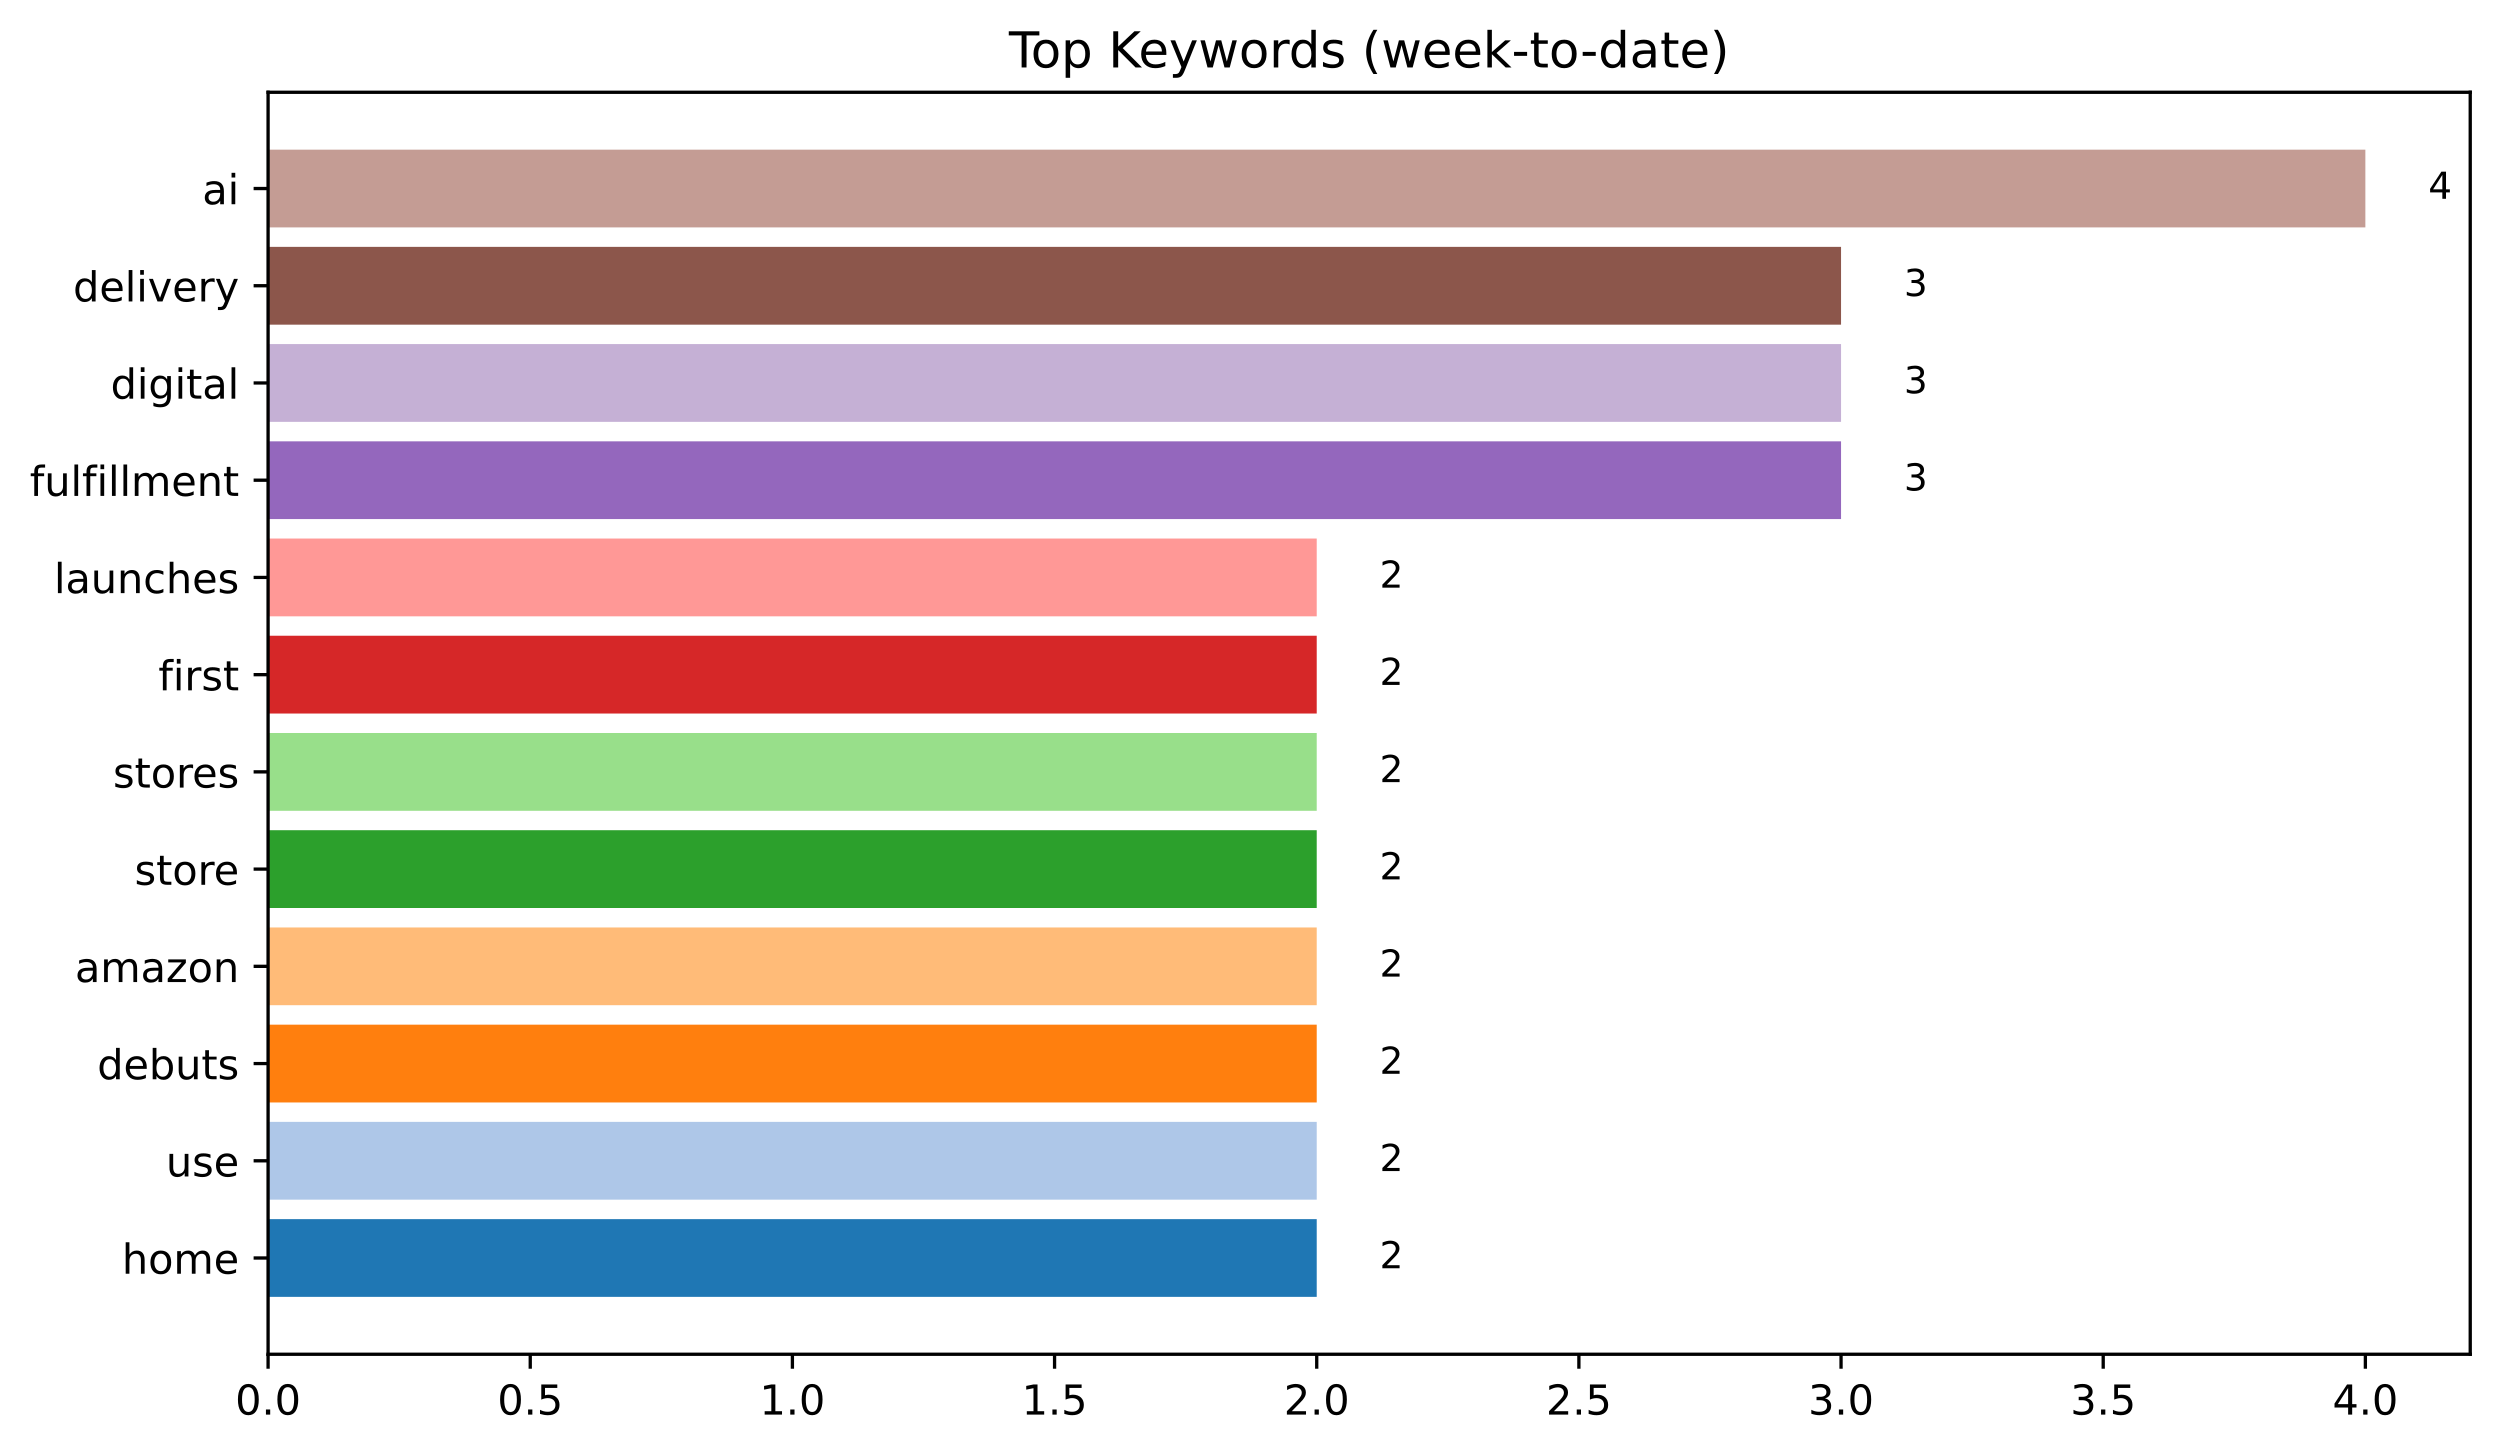
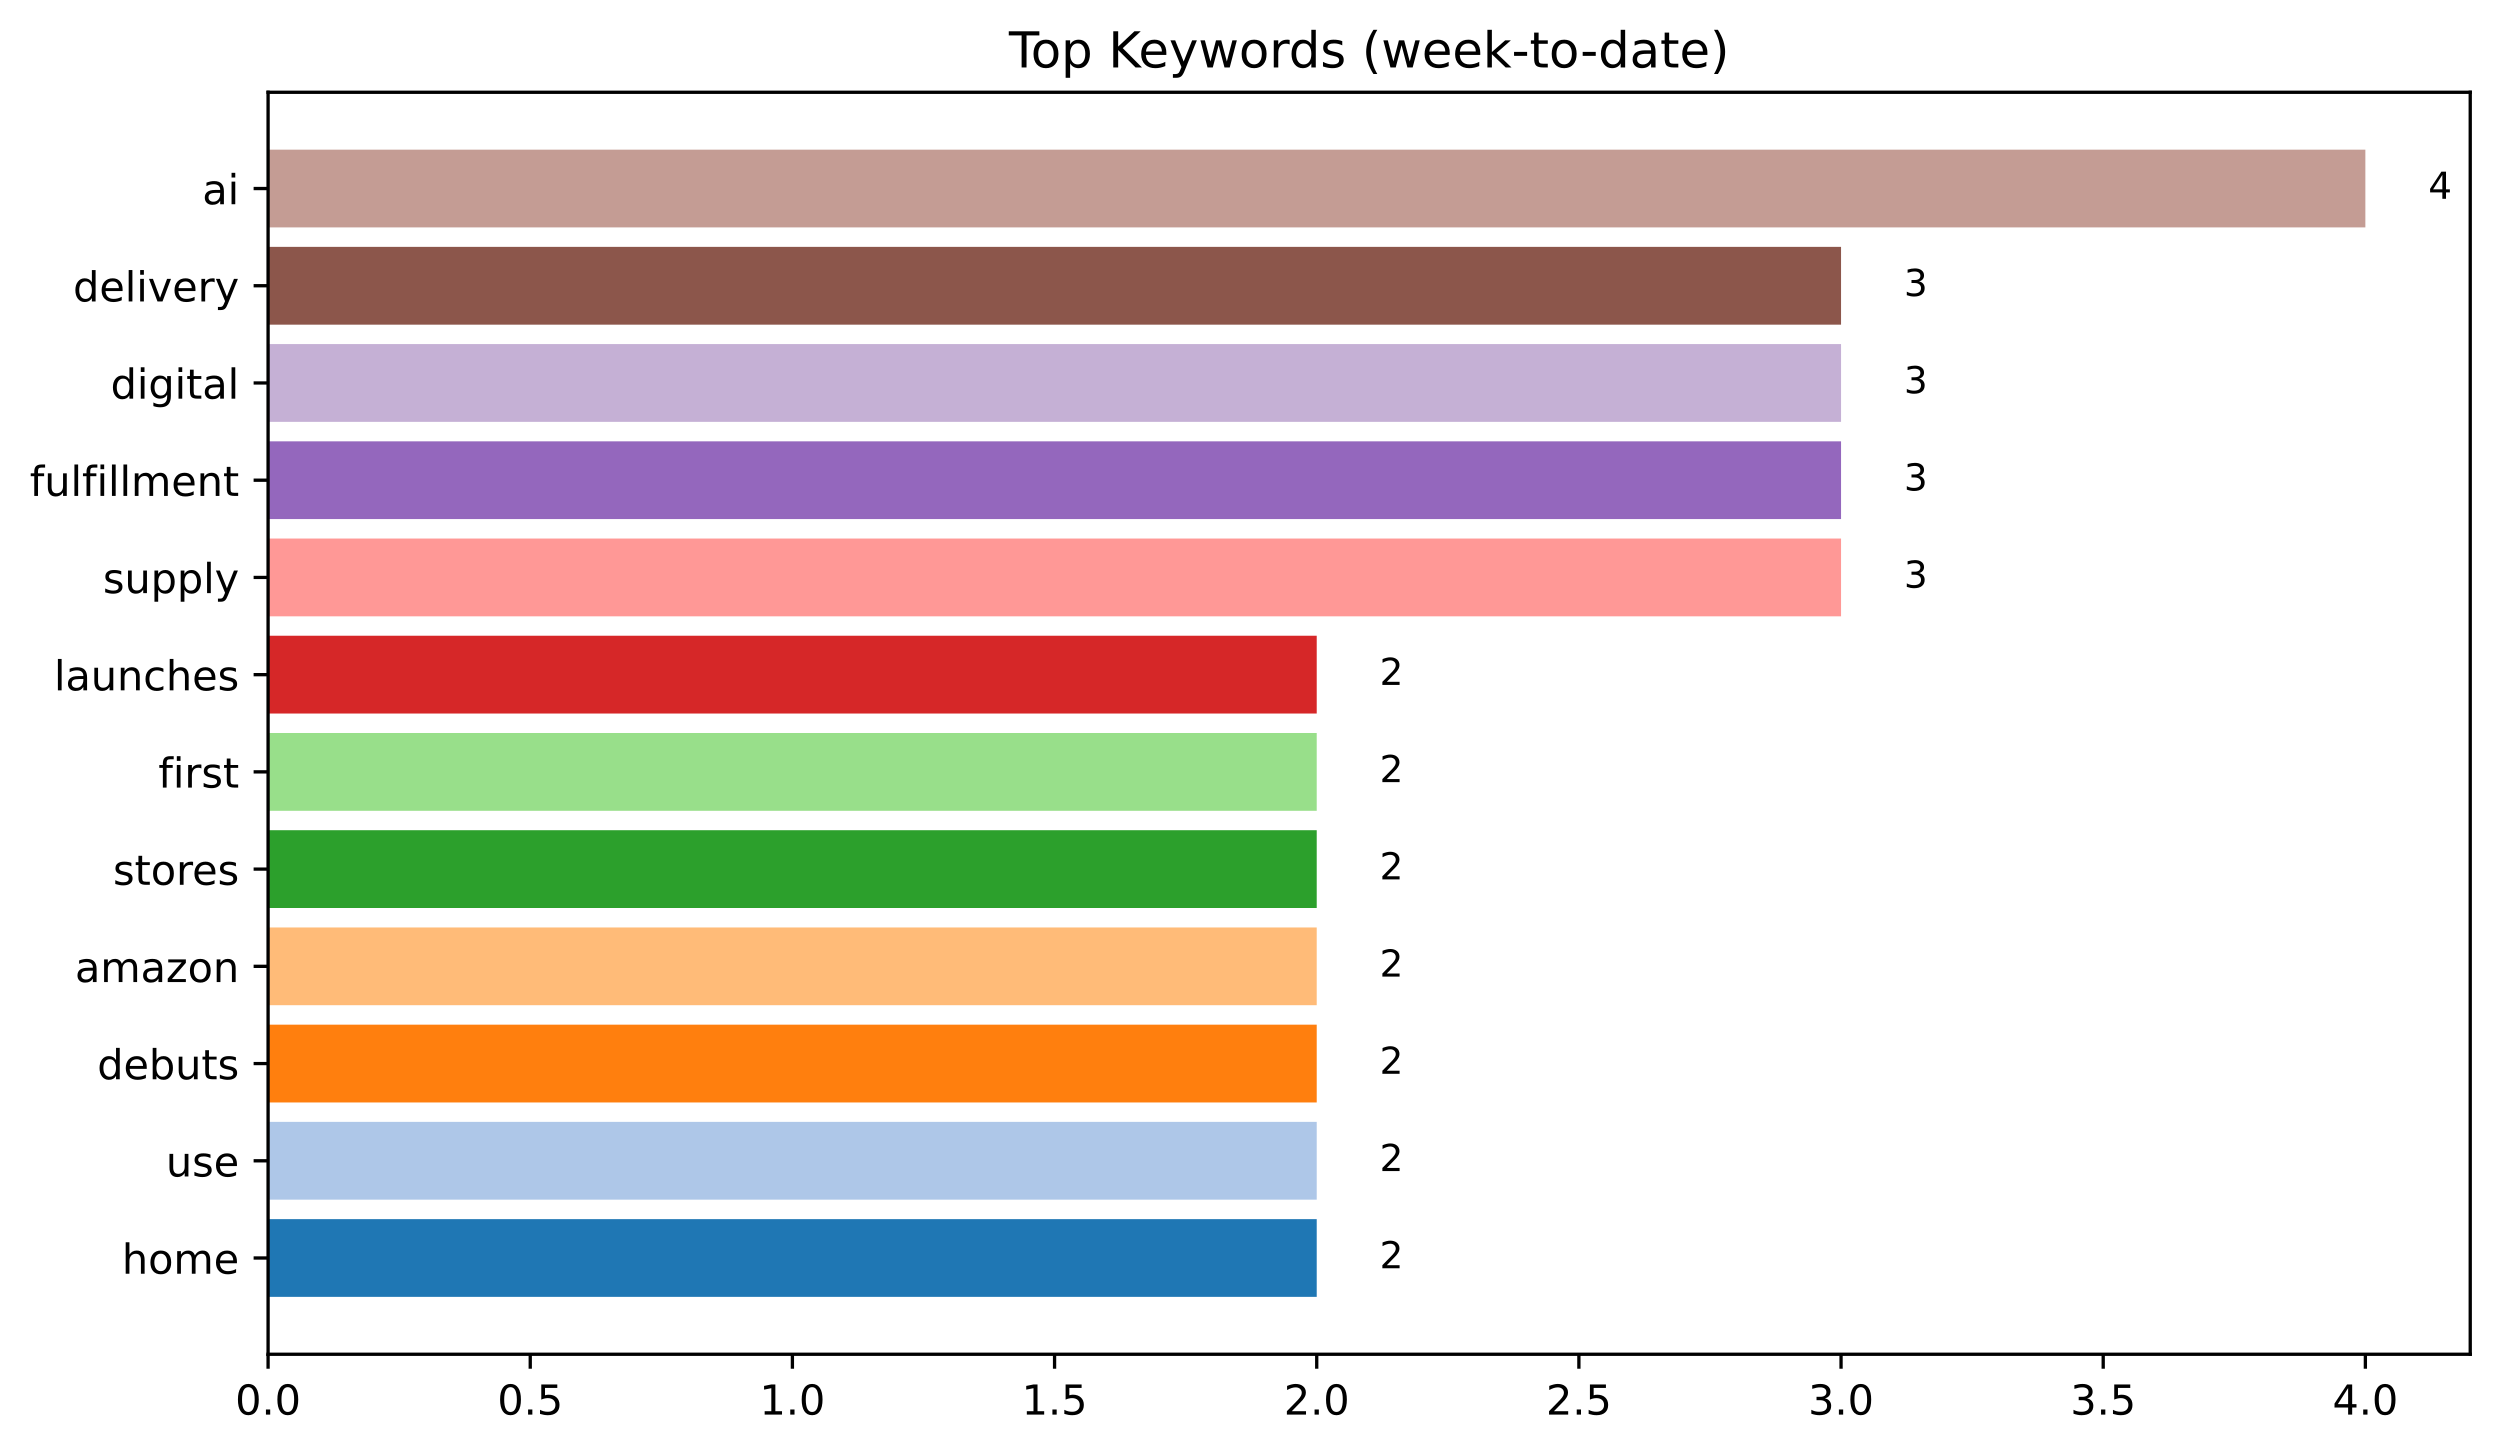
<svg xmlns="http://www.w3.org/2000/svg" xmlns:xlink="http://www.w3.org/1999/xlink" width="604.682pt" height="351.436pt" viewBox="0 0 604.682 351.436" version="1.1">
  <defs>
    <style type="text/css">*{stroke-linejoin: round; stroke-linecap: butt}</style>
  </defs>
  <g id="figure_1">
    <g id="patch_1">
      <path d="M 0 351.436  L 604.682 351.436  L 604.682 0  L 0 0  z " style="fill: #ffffff" />
    </g>
    <g id="axes_1">
      <g id="patch_2">
        <path d="M 64.842 327.558  L 597.482 327.558  L 597.482 22.318  L 64.842 22.318  z " style="fill: #ffffff" />
      </g>
      <g id="patch_3">
-         <path d="M 64.842 313.684  L 318.48 313.684  L 318.48 294.871  L 64.842 294.871  z " clip-path="url(#pea7d6500f1)" style="fill: #1f77b4" />
+         <path d="M 64.842 313.684  L 318.48 313.684  L 318.48 294.871  L 64.842 294.871  z " clip-path="url(#p1e83a32112)" style="fill: #1f77b4" />
      </g>
      <g id="patch_4">
-         <path d="M 64.842 290.167  L 318.48 290.167  L 318.48 271.354  L 64.842 271.354  z " clip-path="url(#pea7d6500f1)" style="fill: #aec7e8" />
+         <path d="M 64.842 290.167  L 318.48 290.167  L 318.48 271.354  L 64.842 271.354  z " clip-path="url(#p1e83a32112)" style="fill: #aec7e8" />
      </g>
      <g id="patch_5">
-         <path d="M 64.842 266.651  L 318.48 266.651  L 318.48 247.838  L 64.842 247.838  z " clip-path="url(#pea7d6500f1)" style="fill: #ff7f0e" />
+         <path d="M 64.842 266.651  L 318.48 266.651  L 318.48 247.838  L 64.842 247.838  z " clip-path="url(#p1e83a32112)" style="fill: #ff7f0e" />
      </g>
      <g id="patch_6">
-         <path d="M 64.842 243.135  L 318.48 243.135  L 318.48 224.322  L 64.842 224.322  z " clip-path="url(#pea7d6500f1)" style="fill: #ffbb78" />
+         <path d="M 64.842 243.135  L 318.48 243.135  L 318.48 224.322  L 64.842 224.322  z " clip-path="url(#p1e83a32112)" style="fill: #ffbb78" />
      </g>
      <g id="patch_7">
-         <path d="M 64.842 219.619  L 318.48 219.619  L 318.48 200.806  L 64.842 200.806  z " clip-path="url(#pea7d6500f1)" style="fill: #2ca02c" />
+         <path d="M 64.842 219.619  L 318.48 219.619  L 318.48 200.806  L 64.842 200.806  z " clip-path="url(#p1e83a32112)" style="fill: #2ca02c" />
      </g>
      <g id="patch_8">
-         <path d="M 64.842 196.103  L 318.48 196.103  L 318.48 177.29  L 64.842 177.29  z " clip-path="url(#pea7d6500f1)" style="fill: #98df8a" />
+         <path d="M 64.842 196.103  L 318.48 196.103  L 318.48 177.29  L 64.842 177.29  z " clip-path="url(#p1e83a32112)" style="fill: #98df8a" />
      </g>
      <g id="patch_9">
-         <path d="M 64.842 172.587  L 318.48 172.587  L 318.48 153.774  L 64.842 153.774  z " clip-path="url(#pea7d6500f1)" style="fill: #d62728" />
+         <path d="M 64.842 172.587  L 318.48 172.587  L 318.48 153.774  L 64.842 153.774  z " clip-path="url(#p1e83a32112)" style="fill: #d62728" />
      </g>
      <g id="patch_10">
-         <path d="M 64.842 149.07  L 318.48 149.07  L 318.48 130.257  L 64.842 130.257  z " clip-path="url(#pea7d6500f1)" style="fill: #ff9896" />
+         <path d="M 64.842 149.07  L 445.299 149.07  L 445.299 130.257  L 64.842 130.257  z " clip-path="url(#p1e83a32112)" style="fill: #ff9896" />
      </g>
      <g id="patch_11">
-         <path d="M 64.842 125.554  L 445.299 125.554  L 445.299 106.741  L 64.842 106.741  z " clip-path="url(#pea7d6500f1)" style="fill: #9467bd" />
+         <path d="M 64.842 125.554  L 445.299 125.554  L 445.299 106.741  L 64.842 106.741  z " clip-path="url(#p1e83a32112)" style="fill: #9467bd" />
      </g>
      <g id="patch_12">
-         <path d="M 64.842 102.038  L 445.299 102.038  L 445.299 83.225  L 64.842 83.225  z " clip-path="url(#pea7d6500f1)" style="fill: #c5b0d5" />
+         <path d="M 64.842 102.038  L 445.299 102.038  L 445.299 83.225  L 64.842 83.225  z " clip-path="url(#p1e83a32112)" style="fill: #c5b0d5" />
      </g>
      <g id="patch_13">
-         <path d="M 64.842 78.522  L 445.299 78.522  L 445.299 59.709  L 64.842 59.709  z " clip-path="url(#pea7d6500f1)" style="fill: #8c564b" />
+         <path d="M 64.842 78.522  L 445.299 78.522  L 445.299 59.709  L 64.842 59.709  z " clip-path="url(#p1e83a32112)" style="fill: #8c564b" />
      </g>
      <g id="patch_14">
-         <path d="M 64.842 55.006  L 572.118 55.006  L 572.118 36.193  L 64.842 36.193  z " clip-path="url(#pea7d6500f1)" style="fill: #c49c94" />
+         <path d="M 64.842 55.006  L 572.118 55.006  L 572.118 36.193  L 64.842 36.193  z " clip-path="url(#p1e83a32112)" style="fill: #c49c94" />
      </g>
      <g id="matplotlib.axis_1">
        <g id="xtick_1">
          <g id="line2d_1">
            <defs>
-               <path id="me4f85d8a83" d="M 0 0  L 0 3.5  " style="stroke: #000000; stroke-width: 0.8" />
+               <path id="mc06d44deb8" d="M 0 0  L 0 3.5  " style="stroke: #000000; stroke-width: 0.8" />
            </defs>
            <g>
-               <use xlink:href="#me4f85d8a83" x="64.842" y="327.558" style="stroke: #000000; stroke-width: 0.8" />
+               <use xlink:href="#mc06d44deb8" x="64.842" y="327.558" style="stroke: #000000; stroke-width: 0.8" />
            </g>
          </g>
          <g id="text_1">
            <g transform="translate(56.89062 342.1566) scale(0.1 -0.1)">
              <defs>
                <path id="DejaVuSans-30" d="M 2034 4250  Q 1547 4250 1301 3770  Q 1056 3291 1056 2328  Q 1056 1369 1301 889  Q 1547 409 2034 409  Q 2525 409 2770 889  Q 3016 1369 3016 2328  Q 3016 3291 2770 3770  Q 2525 4250 2034 4250  z M 2034 4750  Q 2819 4750 3233 4129  Q 3647 3509 3647 2328  Q 3647 1150 3233 529  Q 2819 -91 2034 -91  Q 1250 -91 836 529  Q 422 1150 422 2328  Q 422 3509 836 4129  Q 1250 4750 2034 4750  z " transform="scale(0.015625)" />
                <path id="DejaVuSans-2e" d="M 684 794  L 1344 794  L 1344 0  L 684 0  L 684 794  z " transform="scale(0.015625)" />
              </defs>
              <use xlink:href="#DejaVuSans-30" />
              <use xlink:href="#DejaVuSans-2e" x="63.623" />
              <use xlink:href="#DejaVuSans-30" x="95.41" />
            </g>
          </g>
        </g>
        <g id="xtick_2">
          <g id="line2d_2">
            <g>
-               <use xlink:href="#me4f85d8a83" x="128.252" y="327.558" style="stroke: #000000; stroke-width: 0.8" />
+               <use xlink:href="#mc06d44deb8" x="128.252" y="327.558" style="stroke: #000000; stroke-width: 0.8" />
            </g>
          </g>
          <g id="text_2">
            <g transform="translate(120.3001 342.1566) scale(0.1 -0.1)">
              <defs>
                <path id="DejaVuSans-35" d="M 691 4666  L 3169 4666  L 3169 4134  L 1269 4134  L 1269 2991  Q 1406 3038 1543 3061  Q 1681 3084 1819 3084  Q 2600 3084 3056 2656  Q 3513 2228 3513 1497  Q 3513 744 3044 326  Q 2575 -91 1722 -91  Q 1428 -91 1123 -41  Q 819 9 494 109  L 494 744  Q 775 591 1075 516  Q 1375 441 1709 441  Q 2250 441 2565 725  Q 2881 1009 2881 1497  Q 2881 1984 2565 2268  Q 2250 2553 1709 2553  Q 1456 2553 1204 2497  Q 953 2441 691 2322  L 691 4666  z " transform="scale(0.015625)" />
              </defs>
              <use xlink:href="#DejaVuSans-30" />
              <use xlink:href="#DejaVuSans-2e" x="63.623" />
              <use xlink:href="#DejaVuSans-35" x="95.41" />
            </g>
          </g>
        </g>
        <g id="xtick_3">
          <g id="line2d_3">
            <g>
-               <use xlink:href="#me4f85d8a83" x="191.661" y="327.558" style="stroke: #000000; stroke-width: 0.8" />
+               <use xlink:href="#mc06d44deb8" x="191.661" y="327.558" style="stroke: #000000; stroke-width: 0.8" />
            </g>
          </g>
          <g id="text_3">
            <g transform="translate(183.7097 342.1566) scale(0.1 -0.1)">
              <defs>
                <path id="DejaVuSans-31" d="M 794 531  L 1825 531  L 1825 4091  L 703 3866  L 703 4441  L 1819 4666  L 2450 4666  L 2450 531  L 3481 531  L 3481 0  L 794 0  L 794 531  z " transform="scale(0.015625)" />
              </defs>
              <use xlink:href="#DejaVuSans-31" />
              <use xlink:href="#DejaVuSans-2e" x="63.623" />
              <use xlink:href="#DejaVuSans-30" x="95.41" />
            </g>
          </g>
        </g>
        <g id="xtick_4">
          <g id="line2d_4">
            <g>
-               <use xlink:href="#me4f85d8a83" x="255.071" y="327.558" style="stroke: #000000; stroke-width: 0.8" />
+               <use xlink:href="#mc06d44deb8" x="255.071" y="327.558" style="stroke: #000000; stroke-width: 0.8" />
            </g>
          </g>
          <g id="text_4">
            <g transform="translate(247.1192 342.1566) scale(0.1 -0.1)">
              <use xlink:href="#DejaVuSans-31" />
              <use xlink:href="#DejaVuSans-2e" x="63.623" />
              <use xlink:href="#DejaVuSans-35" x="95.41" />
            </g>
          </g>
        </g>
        <g id="xtick_5">
          <g id="line2d_5">
            <g>
-               <use xlink:href="#me4f85d8a83" x="318.48" y="327.558" style="stroke: #000000; stroke-width: 0.8" />
+               <use xlink:href="#mc06d44deb8" x="318.48" y="327.558" style="stroke: #000000; stroke-width: 0.8" />
            </g>
          </g>
          <g id="text_5">
            <g transform="translate(310.5287 342.1566) scale(0.1 -0.1)">
              <defs>
                <path id="DejaVuSans-32" d="M 1228 531  L 3431 531  L 3431 0  L 469 0  L 469 531  Q 828 903 1448 1529  Q 2069 2156 2228 2338  Q 2531 2678 2651 2914  Q 2772 3150 2772 3378  Q 2772 3750 2511 3984  Q 2250 4219 1831 4219  Q 1534 4219 1204 4116  Q 875 4013 500 3803  L 500 4441  Q 881 4594 1212 4672  Q 1544 4750 1819 4750  Q 2544 4750 2975 4387  Q 3406 4025 3406 3419  Q 3406 3131 3298 2873  Q 3191 2616 2906 2266  Q 2828 2175 2409 1742  Q 1991 1309 1228 531  z " transform="scale(0.015625)" />
              </defs>
              <use xlink:href="#DejaVuSans-32" />
              <use xlink:href="#DejaVuSans-2e" x="63.623" />
              <use xlink:href="#DejaVuSans-30" x="95.41" />
            </g>
          </g>
        </g>
        <g id="xtick_6">
          <g id="line2d_6">
            <g>
-               <use xlink:href="#me4f85d8a83" x="381.89" y="327.558" style="stroke: #000000; stroke-width: 0.8" />
+               <use xlink:href="#mc06d44deb8" x="381.89" y="327.558" style="stroke: #000000; stroke-width: 0.8" />
            </g>
          </g>
          <g id="text_6">
            <g transform="translate(373.9382 342.1566) scale(0.1 -0.1)">
              <use xlink:href="#DejaVuSans-32" />
              <use xlink:href="#DejaVuSans-2e" x="63.623" />
              <use xlink:href="#DejaVuSans-35" x="95.41" />
            </g>
          </g>
        </g>
        <g id="xtick_7">
          <g id="line2d_7">
            <g>
-               <use xlink:href="#me4f85d8a83" x="445.299" y="327.558" style="stroke: #000000; stroke-width: 0.8" />
+               <use xlink:href="#mc06d44deb8" x="445.299" y="327.558" style="stroke: #000000; stroke-width: 0.8" />
            </g>
          </g>
          <g id="text_7">
            <g transform="translate(437.3478 342.1566) scale(0.1 -0.1)">
              <defs>
                <path id="DejaVuSans-33" d="M 2597 2516  Q 3050 2419 3304 2112  Q 3559 1806 3559 1356  Q 3559 666 3084 287  Q 2609 -91 1734 -91  Q 1441 -91 1130 -33  Q 819 25 488 141  L 488 750  Q 750 597 1062 519  Q 1375 441 1716 441  Q 2309 441 2620 675  Q 2931 909 2931 1356  Q 2931 1769 2642 2001  Q 2353 2234 1838 2234  L 1294 2234  L 1294 2753  L 1863 2753  Q 2328 2753 2575 2939  Q 2822 3125 2822 3475  Q 2822 3834 2567 4026  Q 2313 4219 1838 4219  Q 1578 4219 1281 4162  Q 984 4106 628 3988  L 628 4550  Q 988 4650 1302 4700  Q 1616 4750 1894 4750  Q 2613 4750 3031 4423  Q 3450 4097 3450 3541  Q 3450 3153 3228 2886  Q 3006 2619 2597 2516  z " transform="scale(0.015625)" />
              </defs>
              <use xlink:href="#DejaVuSans-33" />
              <use xlink:href="#DejaVuSans-2e" x="63.623" />
              <use xlink:href="#DejaVuSans-30" x="95.41" />
            </g>
          </g>
        </g>
        <g id="xtick_8">
          <g id="line2d_8">
            <g>
-               <use xlink:href="#me4f85d8a83" x="508.709" y="327.558" style="stroke: #000000; stroke-width: 0.8" />
+               <use xlink:href="#mc06d44deb8" x="508.709" y="327.558" style="stroke: #000000; stroke-width: 0.8" />
            </g>
          </g>
          <g id="text_8">
            <g transform="translate(500.7573 342.1566) scale(0.1 -0.1)">
              <use xlink:href="#DejaVuSans-33" />
              <use xlink:href="#DejaVuSans-2e" x="63.623" />
              <use xlink:href="#DejaVuSans-35" x="95.41" />
            </g>
          </g>
        </g>
        <g id="xtick_9">
          <g id="line2d_9">
            <g>
-               <use xlink:href="#me4f85d8a83" x="572.118" y="327.558" style="stroke: #000000; stroke-width: 0.8" />
+               <use xlink:href="#mc06d44deb8" x="572.118" y="327.558" style="stroke: #000000; stroke-width: 0.8" />
            </g>
          </g>
          <g id="text_9">
            <g transform="translate(564.1668 342.1566) scale(0.1 -0.1)">
              <defs>
                <path id="DejaVuSans-34" d="M 2419 4116  L 825 1625  L 2419 1625  L 2419 4116  z M 2253 4666  L 3047 4666  L 3047 1625  L 3713 1625  L 3713 1100  L 3047 1100  L 3047 0  L 2419 0  L 2419 1100  L 313 1100  L 313 1709  L 2253 4666  z " transform="scale(0.015625)" />
              </defs>
              <use xlink:href="#DejaVuSans-34" />
              <use xlink:href="#DejaVuSans-2e" x="63.623" />
              <use xlink:href="#DejaVuSans-30" x="95.41" />
            </g>
          </g>
        </g>
      </g>
      <g id="matplotlib.axis_2">
        <g id="ytick_1">
          <g id="line2d_10">
            <defs>
-               <path id="m863ea10c63" d="M 0 0  L -3.5 0  " style="stroke: #000000; stroke-width: 0.8" />
+               <path id="m7fe2631c92" d="M 0 0  L -3.5 0  " style="stroke: #000000; stroke-width: 0.8" />
            </defs>
            <g>
-               <use xlink:href="#m863ea10c63" x="64.842" y="304.277" style="stroke: #000000; stroke-width: 0.8" />
+               <use xlink:href="#m7fe2631c92" x="64.842" y="304.277" style="stroke: #000000; stroke-width: 0.8" />
            </g>
          </g>
          <g id="text_10">
            <g transform="translate(29.49219 308.0763) scale(0.1 -0.1)">
              <defs>
                <path id="DejaVuSans-68" d="M 3513 2113  L 3513 0  L 2938 0  L 2938 2094  Q 2938 2591 2744 2837  Q 2550 3084 2163 3084  Q 1697 3084 1428 2787  Q 1159 2491 1159 1978  L 1159 0  L 581 0  L 581 4863  L 1159 4863  L 1159 2956  Q 1366 3272 1645 3428  Q 1925 3584 2291 3584  Q 2894 3584 3203 3211  Q 3513 2838 3513 2113  z " transform="scale(0.015625)" />
                <path id="DejaVuSans-6f" d="M 1959 3097  Q 1497 3097 1228 2736  Q 959 2375 959 1747  Q 959 1119 1226 758  Q 1494 397 1959 397  Q 2419 397 2687 759  Q 2956 1122 2956 1747  Q 2956 2369 2687 2733  Q 2419 3097 1959 3097  z M 1959 3584  Q 2709 3584 3137 3096  Q 3566 2609 3566 1747  Q 3566 888 3137 398  Q 2709 -91 1959 -91  Q 1206 -91 779 398  Q 353 888 353 1747  Q 353 2609 779 3096  Q 1206 3584 1959 3584  z " transform="scale(0.015625)" />
                <path id="DejaVuSans-6d" d="M 3328 2828  Q 3544 3216 3844 3400  Q 4144 3584 4550 3584  Q 5097 3584 5394 3201  Q 5691 2819 5691 2113  L 5691 0  L 5113 0  L 5113 2094  Q 5113 2597 4934 2840  Q 4756 3084 4391 3084  Q 3944 3084 3684 2787  Q 3425 2491 3425 1978  L 3425 0  L 2847 0  L 2847 2094  Q 2847 2600 2669 2842  Q 2491 3084 2119 3084  Q 1678 3084 1418 2786  Q 1159 2488 1159 1978  L 1159 0  L 581 0  L 581 3500  L 1159 3500  L 1159 2956  Q 1356 3278 1631 3431  Q 1906 3584 2284 3584  Q 2666 3584 2933 3390  Q 3200 3197 3328 2828  z " transform="scale(0.015625)" />
                <path id="DejaVuSans-65" d="M 3597 1894  L 3597 1613  L 953 1613  Q 991 1019 1311 708  Q 1631 397 2203 397  Q 2534 397 2845 478  Q 3156 559 3463 722  L 3463 178  Q 3153 47 2828 -22  Q 2503 -91 2169 -91  Q 1331 -91 842 396  Q 353 884 353 1716  Q 353 2575 817 3079  Q 1281 3584 2069 3584  Q 2775 3584 3186 3129  Q 3597 2675 3597 1894  z M 3022 2063  Q 3016 2534 2758 2815  Q 2500 3097 2075 3097  Q 1594 3097 1305 2825  Q 1016 2553 972 2059  L 3022 2063  z " transform="scale(0.015625)" />
              </defs>
              <use xlink:href="#DejaVuSans-68" />
              <use xlink:href="#DejaVuSans-6f" x="63.379" />
              <use xlink:href="#DejaVuSans-6d" x="124.561" />
              <use xlink:href="#DejaVuSans-65" x="221.973" />
            </g>
          </g>
        </g>
        <g id="ytick_2">
          <g id="line2d_11">
            <g>
-               <use xlink:href="#m863ea10c63" x="64.842" y="280.761" style="stroke: #000000; stroke-width: 0.8" />
+               <use xlink:href="#m7fe2631c92" x="64.842" y="280.761" style="stroke: #000000; stroke-width: 0.8" />
            </g>
          </g>
          <g id="text_11">
            <g transform="translate(40.14219 284.5601) scale(0.1 -0.1)">
              <defs>
                <path id="DejaVuSans-75" d="M 544 1381  L 544 3500  L 1119 3500  L 1119 1403  Q 1119 906 1312 657  Q 1506 409 1894 409  Q 2359 409 2629 706  Q 2900 1003 2900 1516  L 2900 3500  L 3475 3500  L 3475 0  L 2900 0  L 2900 538  Q 2691 219 2414 64  Q 2138 -91 1772 -91  Q 1169 -91 856 284  Q 544 659 544 1381  z M 1991 3584  L 1991 3584  z " transform="scale(0.015625)" />
                <path id="DejaVuSans-73" d="M 2834 3397  L 2834 2853  Q 2591 2978 2328 3040  Q 2066 3103 1784 3103  Q 1356 3103 1142 2972  Q 928 2841 928 2578  Q 928 2378 1081 2264  Q 1234 2150 1697 2047  L 1894 2003  Q 2506 1872 2764 1633  Q 3022 1394 3022 966  Q 3022 478 2636 193  Q 2250 -91 1575 -91  Q 1294 -91 989 -36  Q 684 19 347 128  L 347 722  Q 666 556 975 473  Q 1284 391 1588 391  Q 1994 391 2212 530  Q 2431 669 2431 922  Q 2431 1156 2273 1281  Q 2116 1406 1581 1522  L 1381 1569  Q 847 1681 609 1914  Q 372 2147 372 2553  Q 372 3047 722 3315  Q 1072 3584 1716 3584  Q 2034 3584 2315 3537  Q 2597 3491 2834 3397  z " transform="scale(0.015625)" />
              </defs>
              <use xlink:href="#DejaVuSans-75" />
              <use xlink:href="#DejaVuSans-73" x="63.379" />
              <use xlink:href="#DejaVuSans-65" x="115.479" />
            </g>
          </g>
        </g>
        <g id="ytick_3">
          <g id="line2d_12">
            <g>
-               <use xlink:href="#m863ea10c63" x="64.842" y="257.245" style="stroke: #000000; stroke-width: 0.8" />
+               <use xlink:href="#m7fe2631c92" x="64.842" y="257.245" style="stroke: #000000; stroke-width: 0.8" />
            </g>
          </g>
          <g id="text_12">
            <g transform="translate(23.525 261.044) scale(0.1 -0.1)">
              <defs>
                <path id="DejaVuSans-64" d="M 2906 2969  L 2906 4863  L 3481 4863  L 3481 0  L 2906 0  L 2906 525  Q 2725 213 2448 61  Q 2172 -91 1784 -91  Q 1150 -91 751 415  Q 353 922 353 1747  Q 353 2572 751 3078  Q 1150 3584 1784 3584  Q 2172 3584 2448 3432  Q 2725 3281 2906 2969  z M 947 1747  Q 947 1113 1208 752  Q 1469 391 1925 391  Q 2381 391 2643 752  Q 2906 1113 2906 1747  Q 2906 2381 2643 2742  Q 2381 3103 1925 3103  Q 1469 3103 1208 2742  Q 947 2381 947 1747  z " transform="scale(0.015625)" />
                <path id="DejaVuSans-62" d="M 3116 1747  Q 3116 2381 2855 2742  Q 2594 3103 2138 3103  Q 1681 3103 1420 2742  Q 1159 2381 1159 1747  Q 1159 1113 1420 752  Q 1681 391 2138 391  Q 2594 391 2855 752  Q 3116 1113 3116 1747  z M 1159 2969  Q 1341 3281 1617 3432  Q 1894 3584 2278 3584  Q 2916 3584 3314 3078  Q 3713 2572 3713 1747  Q 3713 922 3314 415  Q 2916 -91 2278 -91  Q 1894 -91 1617 61  Q 1341 213 1159 525  L 1159 0  L 581 0  L 581 4863  L 1159 4863  L 1159 2969  z " transform="scale(0.015625)" />
                <path id="DejaVuSans-74" d="M 1172 4494  L 1172 3500  L 2356 3500  L 2356 3053  L 1172 3053  L 1172 1153  Q 1172 725 1289 603  Q 1406 481 1766 481  L 2356 481  L 2356 0  L 1766 0  Q 1100 0 847 248  Q 594 497 594 1153  L 594 3053  L 172 3053  L 172 3500  L 594 3500  L 594 4494  L 1172 4494  z " transform="scale(0.015625)" />
              </defs>
              <use xlink:href="#DejaVuSans-64" />
              <use xlink:href="#DejaVuSans-65" x="63.477" />
              <use xlink:href="#DejaVuSans-62" x="125" />
              <use xlink:href="#DejaVuSans-75" x="188.477" />
              <use xlink:href="#DejaVuSans-74" x="251.855" />
              <use xlink:href="#DejaVuSans-73" x="291.064" />
            </g>
          </g>
        </g>
        <g id="ytick_4">
          <g id="line2d_13">
            <g>
-               <use xlink:href="#m863ea10c63" x="64.842" y="233.729" style="stroke: #000000; stroke-width: 0.8" />
+               <use xlink:href="#m7fe2631c92" x="64.842" y="233.729" style="stroke: #000000; stroke-width: 0.8" />
            </g>
          </g>
          <g id="text_13">
            <g transform="translate(18.14062 237.5278) scale(0.1 -0.1)">
              <defs>
                <path id="DejaVuSans-61" d="M 2194 1759  Q 1497 1759 1228 1600  Q 959 1441 959 1056  Q 959 750 1161 570  Q 1363 391 1709 391  Q 2188 391 2477 730  Q 2766 1069 2766 1631  L 2766 1759  L 2194 1759  z M 3341 1997  L 3341 0  L 2766 0  L 2766 531  Q 2569 213 2275 61  Q 1981 -91 1556 -91  Q 1019 -91 701 211  Q 384 513 384 1019  Q 384 1609 779 1909  Q 1175 2209 1959 2209  L 2766 2209  L 2766 2266  Q 2766 2663 2505 2880  Q 2244 3097 1772 3097  Q 1472 3097 1187 3025  Q 903 2953 641 2809  L 641 3341  Q 956 3463 1253 3523  Q 1550 3584 1831 3584  Q 2591 3584 2966 3190  Q 3341 2797 3341 1997  z " transform="scale(0.015625)" />
                <path id="DejaVuSans-7a" d="M 353 3500  L 3084 3500  L 3084 2975  L 922 459  L 3084 459  L 3084 0  L 275 0  L 275 525  L 2438 3041  L 353 3041  L 353 3500  z " transform="scale(0.015625)" />
                <path id="DejaVuSans-6e" d="M 3513 2113  L 3513 0  L 2938 0  L 2938 2094  Q 2938 2591 2744 2837  Q 2550 3084 2163 3084  Q 1697 3084 1428 2787  Q 1159 2491 1159 1978  L 1159 0  L 581 0  L 581 3500  L 1159 3500  L 1159 2956  Q 1366 3272 1645 3428  Q 1925 3584 2291 3584  Q 2894 3584 3203 3211  Q 3513 2838 3513 2113  z " transform="scale(0.015625)" />
              </defs>
              <use xlink:href="#DejaVuSans-61" />
              <use xlink:href="#DejaVuSans-6d" x="61.279" />
              <use xlink:href="#DejaVuSans-61" x="158.691" />
              <use xlink:href="#DejaVuSans-7a" x="219.971" />
              <use xlink:href="#DejaVuSans-6f" x="272.461" />
              <use xlink:href="#DejaVuSans-6e" x="333.643" />
            </g>
          </g>
        </g>
        <g id="ytick_5">
          <g id="line2d_14">
            <g>
-               <use xlink:href="#m863ea10c63" x="64.842" y="210.212" style="stroke: #000000; stroke-width: 0.8" />
+               <use xlink:href="#m7fe2631c92" x="64.842" y="210.212" style="stroke: #000000; stroke-width: 0.8" />
            </g>
          </g>
          <g id="text_14">
-             <g transform="translate(32.55469 214.0116) scale(0.1 -0.1)">
+             <g transform="translate(27.34531 214.0116) scale(0.1 -0.1)">
              <defs>
                <path id="DejaVuSans-72" d="M 2631 2963  Q 2534 3019 2420 3045  Q 2306 3072 2169 3072  Q 1681 3072 1420 2755  Q 1159 2438 1159 1844  L 1159 0  L 581 0  L 581 3500  L 1159 3500  L 1159 2956  Q 1341 3275 1631 3429  Q 1922 3584 2338 3584  Q 2397 3584 2469 3576  Q 2541 3569 2628 3553  L 2631 2963  z " transform="scale(0.015625)" />
              </defs>
-               <use xlink:href="#DejaVuSans-73" />
-               <use xlink:href="#DejaVuSans-74" x="52.1" />
-               <use xlink:href="#DejaVuSans-6f" x="91.309" />
-               <use xlink:href="#DejaVuSans-72" x="152.49" />
-               <use xlink:href="#DejaVuSans-65" x="191.354" />
-             </g>
-           </g>
-         </g>
-         <g id="ytick_6">
-           <g id="line2d_15">
-             <g>
-               <use xlink:href="#m863ea10c63" x="64.842" y="186.696" style="stroke: #000000; stroke-width: 0.8" />
-             </g>
-           </g>
-           <g id="text_15">
-             <g transform="translate(27.34531 190.4954) scale(0.1 -0.1)">
              <use xlink:href="#DejaVuSans-73" />
              <use xlink:href="#DejaVuSans-74" x="52.1" />
              <use xlink:href="#DejaVuSans-6f" x="91.309" />
              <use xlink:href="#DejaVuSans-72" x="152.49" />
              <use xlink:href="#DejaVuSans-65" x="191.354" />
              <use xlink:href="#DejaVuSans-73" x="252.877" />
            </g>
          </g>
        </g>
-         <g id="ytick_7">
-           <g id="line2d_16">
-             <g>
-               <use xlink:href="#m863ea10c63" x="64.842" y="163.18" style="stroke: #000000; stroke-width: 0.8" />
-             </g>
-           </g>
-           <g id="text_16">
-             <g transform="translate(38.30313 166.9793) scale(0.1 -0.1)">
+         <g id="ytick_6">
+           <g id="line2d_15">
+             <g>
+               <use xlink:href="#m7fe2631c92" x="64.842" y="186.696" style="stroke: #000000; stroke-width: 0.8" />
+             </g>
+           </g>
+           <g id="text_15">
+             <g transform="translate(38.30313 190.4954) scale(0.1 -0.1)">
              <defs>
                <path id="DejaVuSans-66" d="M 2375 4863  L 2375 4384  L 1825 4384  Q 1516 4384 1395 4259  Q 1275 4134 1275 3809  L 1275 3500  L 2222 3500  L 2222 3053  L 1275 3053  L 1275 0  L 697 0  L 697 3053  L 147 3053  L 147 3500  L 697 3500  L 697 3744  Q 697 4328 969 4595  Q 1241 4863 1831 4863  L 2375 4863  z " transform="scale(0.015625)" />
                <path id="DejaVuSans-69" d="M 603 3500  L 1178 3500  L 1178 0  L 603 0  L 603 3500  z M 603 4863  L 1178 4863  L 1178 4134  L 603 4134  L 603 4863  z " transform="scale(0.015625)" />
              </defs>
              <use xlink:href="#DejaVuSans-66" />
              <use xlink:href="#DejaVuSans-69" x="35.205" />
              <use xlink:href="#DejaVuSans-72" x="62.988" />
              <use xlink:href="#DejaVuSans-73" x="104.102" />
              <use xlink:href="#DejaVuSans-74" x="156.201" />
            </g>
          </g>
        </g>
-         <g id="ytick_8">
-           <g id="line2d_17">
-             <g>
-               <use xlink:href="#m863ea10c63" x="64.842" y="139.664" style="stroke: #000000; stroke-width: 0.8" />
-             </g>
-           </g>
-           <g id="text_17">
-             <g transform="translate(13.0625 143.4631) scale(0.1 -0.1)">
+         <g id="ytick_7">
+           <g id="line2d_16">
+             <g>
+               <use xlink:href="#m7fe2631c92" x="64.842" y="163.18" style="stroke: #000000; stroke-width: 0.8" />
+             </g>
+           </g>
+           <g id="text_16">
+             <g transform="translate(13.0625 166.9793) scale(0.1 -0.1)">
              <defs>
                <path id="DejaVuSans-6c" d="M 603 4863  L 1178 4863  L 1178 0  L 603 0  L 603 4863  z " transform="scale(0.015625)" />
                <path id="DejaVuSans-63" d="M 3122 3366  L 3122 2828  Q 2878 2963 2633 3030  Q 2388 3097 2138 3097  Q 1578 3097 1268 2742  Q 959 2388 959 1747  Q 959 1106 1268 751  Q 1578 397 2138 397  Q 2388 397 2633 464  Q 2878 531 3122 666  L 3122 134  Q 2881 22 2623 -34  Q 2366 -91 2075 -91  Q 1284 -91 818 406  Q 353 903 353 1747  Q 353 2603 823 3093  Q 1294 3584 2113 3584  Q 2378 3584 2631 3529  Q 2884 3475 3122 3366  z " transform="scale(0.015625)" />
              </defs>
              <use xlink:href="#DejaVuSans-6c" />
              <use xlink:href="#DejaVuSans-61" x="27.783" />
              <use xlink:href="#DejaVuSans-75" x="89.062" />
              <use xlink:href="#DejaVuSans-6e" x="152.441" />
              <use xlink:href="#DejaVuSans-63" x="215.82" />
              <use xlink:href="#DejaVuSans-68" x="270.801" />
              <use xlink:href="#DejaVuSans-65" x="334.18" />
              <use xlink:href="#DejaVuSans-73" x="395.703" />
            </g>
          </g>
        </g>
+         <g id="ytick_8">
+           <g id="line2d_17">
+             <g>
+               <use xlink:href="#m7fe2631c92" x="64.842" y="139.664" style="stroke: #000000; stroke-width: 0.8" />
+             </g>
+           </g>
+           <g id="text_17">
+             <g transform="translate(24.90156 143.4631) scale(0.1 -0.1)">
+               <defs>
+                 <path id="DejaVuSans-70" d="M 1159 525  L 1159 -1331  L 581 -1331  L 581 3500  L 1159 3500  L 1159 2969  Q 1341 3281 1617 3432  Q 1894 3584 2278 3584  Q 2916 3584 3314 3078  Q 3713 2572 3713 1747  Q 3713 922 3314 415  Q 2916 -91 2278 -91  Q 1894 -91 1617 61  Q 1341 213 1159 525  z M 3116 1747  Q 3116 2381 2855 2742  Q 2594 3103 2138 3103  Q 1681 3103 1420 2742  Q 1159 2381 1159 1747  Q 1159 1113 1420 752  Q 1681 391 2138 391  Q 2594 391 2855 752  Q 3116 1113 3116 1747  z " transform="scale(0.015625)" />
+                 <path id="DejaVuSans-79" d="M 2059 -325  Q 1816 -950 1584 -1140  Q 1353 -1331 966 -1331  L 506 -1331  L 506 -850  L 844 -850  Q 1081 -850 1212 -737  Q 1344 -625 1503 -206  L 1606 56  L 191 3500  L 800 3500  L 1894 763  L 2988 3500  L 3597 3500  L 2059 -325  z " transform="scale(0.015625)" />
+               </defs>
+               <use xlink:href="#DejaVuSans-73" />
+               <use xlink:href="#DejaVuSans-75" x="52.1" />
+               <use xlink:href="#DejaVuSans-70" x="115.479" />
+               <use xlink:href="#DejaVuSans-70" x="178.955" />
+               <use xlink:href="#DejaVuSans-6c" x="242.432" />
+               <use xlink:href="#DejaVuSans-79" x="270.215" />
+             </g>
+           </g>
+         </g>
        <g id="ytick_9">
          <g id="line2d_18">
            <g>
-               <use xlink:href="#m863ea10c63" x="64.842" y="116.148" style="stroke: #000000; stroke-width: 0.8" />
+               <use xlink:href="#m7fe2631c92" x="64.842" y="116.148" style="stroke: #000000; stroke-width: 0.8" />
            </g>
          </g>
          <g id="text_18">
            <g transform="translate(7.2 119.9469) scale(0.1 -0.1)">
              <use xlink:href="#DejaVuSans-66" />
              <use xlink:href="#DejaVuSans-75" x="35.205" />
              <use xlink:href="#DejaVuSans-6c" x="98.584" />
              <use xlink:href="#DejaVuSans-66" x="126.367" />
              <use xlink:href="#DejaVuSans-69" x="161.572" />
              <use xlink:href="#DejaVuSans-6c" x="189.355" />
              <use xlink:href="#DejaVuSans-6c" x="217.139" />
              <use xlink:href="#DejaVuSans-6d" x="244.922" />
              <use xlink:href="#DejaVuSans-65" x="342.334" />
              <use xlink:href="#DejaVuSans-6e" x="403.857" />
              <use xlink:href="#DejaVuSans-74" x="467.236" />
            </g>
          </g>
        </g>
        <g id="ytick_10">
          <g id="line2d_19">
            <g>
-               <use xlink:href="#m863ea10c63" x="64.842" y="92.631" style="stroke: #000000; stroke-width: 0.8" />
+               <use xlink:href="#m7fe2631c92" x="64.842" y="92.631" style="stroke: #000000; stroke-width: 0.8" />
            </g>
          </g>
          <g id="text_19">
            <g transform="translate(26.7625 96.43072) scale(0.1 -0.1)">
              <defs>
                <path id="DejaVuSans-67" d="M 2906 1791  Q 2906 2416 2648 2759  Q 2391 3103 1925 3103  Q 1463 3103 1205 2759  Q 947 2416 947 1791  Q 947 1169 1205 825  Q 1463 481 1925 481  Q 2391 481 2648 825  Q 2906 1169 2906 1791  z M 3481 434  Q 3481 -459 3084 -895  Q 2688 -1331 1869 -1331  Q 1566 -1331 1297 -1286  Q 1028 -1241 775 -1147  L 775 -588  Q 1028 -725 1275 -790  Q 1522 -856 1778 -856  Q 2344 -856 2625 -561  Q 2906 -266 2906 331  L 2906 616  Q 2728 306 2450 153  Q 2172 0 1784 0  Q 1141 0 747 490  Q 353 981 353 1791  Q 353 2603 747 3093  Q 1141 3584 1784 3584  Q 2172 3584 2450 3431  Q 2728 3278 2906 2969  L 2906 3500  L 3481 3500  L 3481 434  z " transform="scale(0.015625)" />
              </defs>
              <use xlink:href="#DejaVuSans-64" />
              <use xlink:href="#DejaVuSans-69" x="63.477" />
              <use xlink:href="#DejaVuSans-67" x="91.26" />
              <use xlink:href="#DejaVuSans-69" x="154.736" />
              <use xlink:href="#DejaVuSans-74" x="182.52" />
              <use xlink:href="#DejaVuSans-61" x="221.729" />
              <use xlink:href="#DejaVuSans-6c" x="283.008" />
            </g>
          </g>
        </g>
        <g id="ytick_11">
          <g id="line2d_20">
            <g>
-               <use xlink:href="#m863ea10c63" x="64.842" y="69.115" style="stroke: #000000; stroke-width: 0.8" />
+               <use xlink:href="#m7fe2631c92" x="64.842" y="69.115" style="stroke: #000000; stroke-width: 0.8" />
            </g>
          </g>
          <g id="text_20">
            <g transform="translate(17.68281 72.91454) scale(0.1 -0.1)">
              <defs>
                <path id="DejaVuSans-76" d="M 191 3500  L 800 3500  L 1894 563  L 2988 3500  L 3597 3500  L 2284 0  L 1503 0  L 191 3500  z " transform="scale(0.015625)" />
-                 <path id="DejaVuSans-79" d="M 2059 -325  Q 1816 -950 1584 -1140  Q 1353 -1331 966 -1331  L 506 -1331  L 506 -850  L 844 -850  Q 1081 -850 1212 -737  Q 1344 -625 1503 -206  L 1606 56  L 191 3500  L 800 3500  L 1894 763  L 2988 3500  L 3597 3500  L 2059 -325  z " transform="scale(0.015625)" />
              </defs>
              <use xlink:href="#DejaVuSans-64" />
              <use xlink:href="#DejaVuSans-65" x="63.477" />
              <use xlink:href="#DejaVuSans-6c" x="125" />
              <use xlink:href="#DejaVuSans-69" x="152.783" />
              <use xlink:href="#DejaVuSans-76" x="180.566" />
              <use xlink:href="#DejaVuSans-65" x="239.746" />
              <use xlink:href="#DejaVuSans-72" x="301.27" />
              <use xlink:href="#DejaVuSans-79" x="342.383" />
            </g>
          </g>
        </g>
        <g id="ytick_12">
          <g id="line2d_21">
            <g>
-               <use xlink:href="#m863ea10c63" x="64.842" y="45.599" style="stroke: #000000; stroke-width: 0.8" />
+               <use xlink:href="#m7fe2631c92" x="64.842" y="45.599" style="stroke: #000000; stroke-width: 0.8" />
            </g>
          </g>
          <g id="text_21">
            <g transform="translate(48.93594 49.39836) scale(0.1 -0.1)">
              <use xlink:href="#DejaVuSans-61" />
              <use xlink:href="#DejaVuSans-69" x="61.279" />
            </g>
          </g>
        </g>
      </g>
      <g id="patch_15">
        <path d="M 64.842 327.558  L 64.842 22.318  " style="fill: none; stroke: #000000; stroke-width: 0.8; stroke-linejoin: miter; stroke-linecap: square" />
      </g>
      <g id="patch_16">
        <path d="M 597.482 327.558  L 597.482 22.318  " style="fill: none; stroke: #000000; stroke-width: 0.8; stroke-linejoin: miter; stroke-linecap: square" />
      </g>
      <g id="patch_17">
        <path d="M 64.842 327.558  L 597.482 327.558  " style="fill: none; stroke: #000000; stroke-width: 0.8; stroke-linejoin: miter; stroke-linecap: square" />
      </g>
      <g id="patch_18">
        <path d="M 64.842 22.318  L 597.482 22.318  " style="fill: none; stroke: #000000; stroke-width: 0.8; stroke-linejoin: miter; stroke-linecap: square" />
      </g>
      <g id="text_22">
        <g transform="translate(333.6986 306.7605) scale(0.09 -0.09)">
          <use xlink:href="#DejaVuSans-32" />
        </g>
      </g>
      <g id="text_23">
        <g transform="translate(333.6986 283.2444) scale(0.09 -0.09)">
          <use xlink:href="#DejaVuSans-32" />
        </g>
      </g>
      <g id="text_24">
        <g transform="translate(333.6986 259.7282) scale(0.09 -0.09)">
          <use xlink:href="#DejaVuSans-32" />
        </g>
      </g>
      <g id="text_25">
        <g transform="translate(333.6986 236.212) scale(0.09 -0.09)">
          <use xlink:href="#DejaVuSans-32" />
        </g>
      </g>
      <g id="text_26">
        <g transform="translate(333.6986 212.6958) scale(0.09 -0.09)">
          <use xlink:href="#DejaVuSans-32" />
        </g>
      </g>
      <g id="text_27">
        <g transform="translate(333.6986 189.1797) scale(0.09 -0.09)">
          <use xlink:href="#DejaVuSans-32" />
        </g>
      </g>
      <g id="text_28">
        <g transform="translate(333.6986 165.6635) scale(0.09 -0.09)">
          <use xlink:href="#DejaVuSans-32" />
        </g>
      </g>
      <g id="text_29">
-         <g transform="translate(333.6986 142.1473) scale(0.09 -0.09)">
-           <use xlink:href="#DejaVuSans-32" />
+         <g transform="translate(460.5176 142.1473) scale(0.09 -0.09)">
+           <use xlink:href="#DejaVuSans-33" />
        </g>
      </g>
      <g id="text_30">
        <g transform="translate(460.5176 118.6311) scale(0.09 -0.09)">
          <use xlink:href="#DejaVuSans-33" />
        </g>
      </g>
      <g id="text_31">
        <g transform="translate(460.5176 95.11494) scale(0.09 -0.09)">
          <use xlink:href="#DejaVuSans-33" />
        </g>
      </g>
      <g id="text_32">
        <g transform="translate(460.5176 71.59876) scale(0.09 -0.09)">
          <use xlink:href="#DejaVuSans-33" />
        </g>
      </g>
      <g id="text_33">
        <g transform="translate(587.3367 48.08258) scale(0.09 -0.09)">
          <use xlink:href="#DejaVuSans-34" />
        </g>
      </g>
      <g id="text_34">
        <g transform="translate(244.0291 16.31812) scale(0.12 -0.12)">
          <defs>
            <path id="DejaVuSans-54" d="M -19 4666  L 3928 4666  L 3928 4134  L 2272 4134  L 2272 0  L 1638 0  L 1638 4134  L -19 4134  L -19 4666  z " transform="scale(0.015625)" />
-             <path id="DejaVuSans-70" d="M 1159 525  L 1159 -1331  L 581 -1331  L 581 3500  L 1159 3500  L 1159 2969  Q 1341 3281 1617 3432  Q 1894 3584 2278 3584  Q 2916 3584 3314 3078  Q 3713 2572 3713 1747  Q 3713 922 3314 415  Q 2916 -91 2278 -91  Q 1894 -91 1617 61  Q 1341 213 1159 525  z M 3116 1747  Q 3116 2381 2855 2742  Q 2594 3103 2138 3103  Q 1681 3103 1420 2742  Q 1159 2381 1159 1747  Q 1159 1113 1420 752  Q 1681 391 2138 391  Q 2594 391 2855 752  Q 3116 1113 3116 1747  z " transform="scale(0.015625)" />
            <path id="DejaVuSans-20" transform="scale(0.015625)" />
            <path id="DejaVuSans-4b" d="M 628 4666  L 1259 4666  L 1259 2694  L 3353 4666  L 4166 4666  L 1850 2491  L 4331 0  L 3500 0  L 1259 2247  L 1259 0  L 628 0  L 628 4666  z " transform="scale(0.015625)" />
            <path id="DejaVuSans-77" d="M 269 3500  L 844 3500  L 1563 769  L 2278 3500  L 2956 3500  L 3675 769  L 4391 3500  L 4966 3500  L 4050 0  L 3372 0  L 2619 2869  L 1863 0  L 1184 0  L 269 3500  z " transform="scale(0.015625)" />
            <path id="DejaVuSans-28" d="M 1984 4856  Q 1566 4138 1362 3434  Q 1159 2731 1159 2009  Q 1159 1288 1364 580  Q 1569 -128 1984 -844  L 1484 -844  Q 1016 -109 783 600  Q 550 1309 550 2009  Q 550 2706 781 3412  Q 1013 4119 1484 4856  L 1984 4856  z " transform="scale(0.015625)" />
            <path id="DejaVuSans-6b" d="M 581 4863  L 1159 4863  L 1159 1991  L 2875 3500  L 3609 3500  L 1753 1863  L 3688 0  L 2938 0  L 1159 1709  L 1159 0  L 581 0  L 581 4863  z " transform="scale(0.015625)" />
            <path id="DejaVuSans-2d" d="M 313 2009  L 1997 2009  L 1997 1497  L 313 1497  L 313 2009  z " transform="scale(0.015625)" />
            <path id="DejaVuSans-29" d="M 513 4856  L 1013 4856  Q 1481 4119 1714 3412  Q 1947 2706 1947 2009  Q 1947 1309 1714 600  Q 1481 -109 1013 -844  L 513 -844  Q 928 -128 1133 580  Q 1338 1288 1338 2009  Q 1338 2731 1133 3434  Q 928 4138 513 4856  z " transform="scale(0.015625)" />
          </defs>
          <use xlink:href="#DejaVuSans-54" />
          <use xlink:href="#DejaVuSans-6f" x="44.084" />
          <use xlink:href="#DejaVuSans-70" x="105.266" />
          <use xlink:href="#DejaVuSans-20" x="168.742" />
          <use xlink:href="#DejaVuSans-4b" x="200.529" />
          <use xlink:href="#DejaVuSans-65" x="261.105" />
          <use xlink:href="#DejaVuSans-79" x="322.629" />
          <use xlink:href="#DejaVuSans-77" x="381.809" />
          <use xlink:href="#DejaVuSans-6f" x="463.596" />
          <use xlink:href="#DejaVuSans-72" x="524.777" />
          <use xlink:href="#DejaVuSans-64" x="564.141" />
          <use xlink:href="#DejaVuSans-73" x="627.617" />
          <use xlink:href="#DejaVuSans-20" x="679.717" />
          <use xlink:href="#DejaVuSans-28" x="711.504" />
          <use xlink:href="#DejaVuSans-77" x="750.518" />
          <use xlink:href="#DejaVuSans-65" x="832.305" />
          <use xlink:href="#DejaVuSans-65" x="893.828" />
          <use xlink:href="#DejaVuSans-6b" x="955.352" />
          <use xlink:href="#DejaVuSans-2d" x="1013.262" />
          <use xlink:href="#DejaVuSans-74" x="1049.346" />
          <use xlink:href="#DejaVuSans-6f" x="1088.555" />
          <use xlink:href="#DejaVuSans-2d" x="1151.611" />
          <use xlink:href="#DejaVuSans-64" x="1187.695" />
          <use xlink:href="#DejaVuSans-61" x="1251.172" />
          <use xlink:href="#DejaVuSans-74" x="1312.451" />
          <use xlink:href="#DejaVuSans-65" x="1351.66" />
          <use xlink:href="#DejaVuSans-29" x="1413.184" />
        </g>
      </g>
    </g>
  </g>
  <defs>
-     <clipPath id="pea7d6500f1">
+     <clipPath id="p1e83a32112">
      <rect x="64.842" y="22.318" width="532.64" height="305.24" />
    </clipPath>
  </defs>
</svg>
